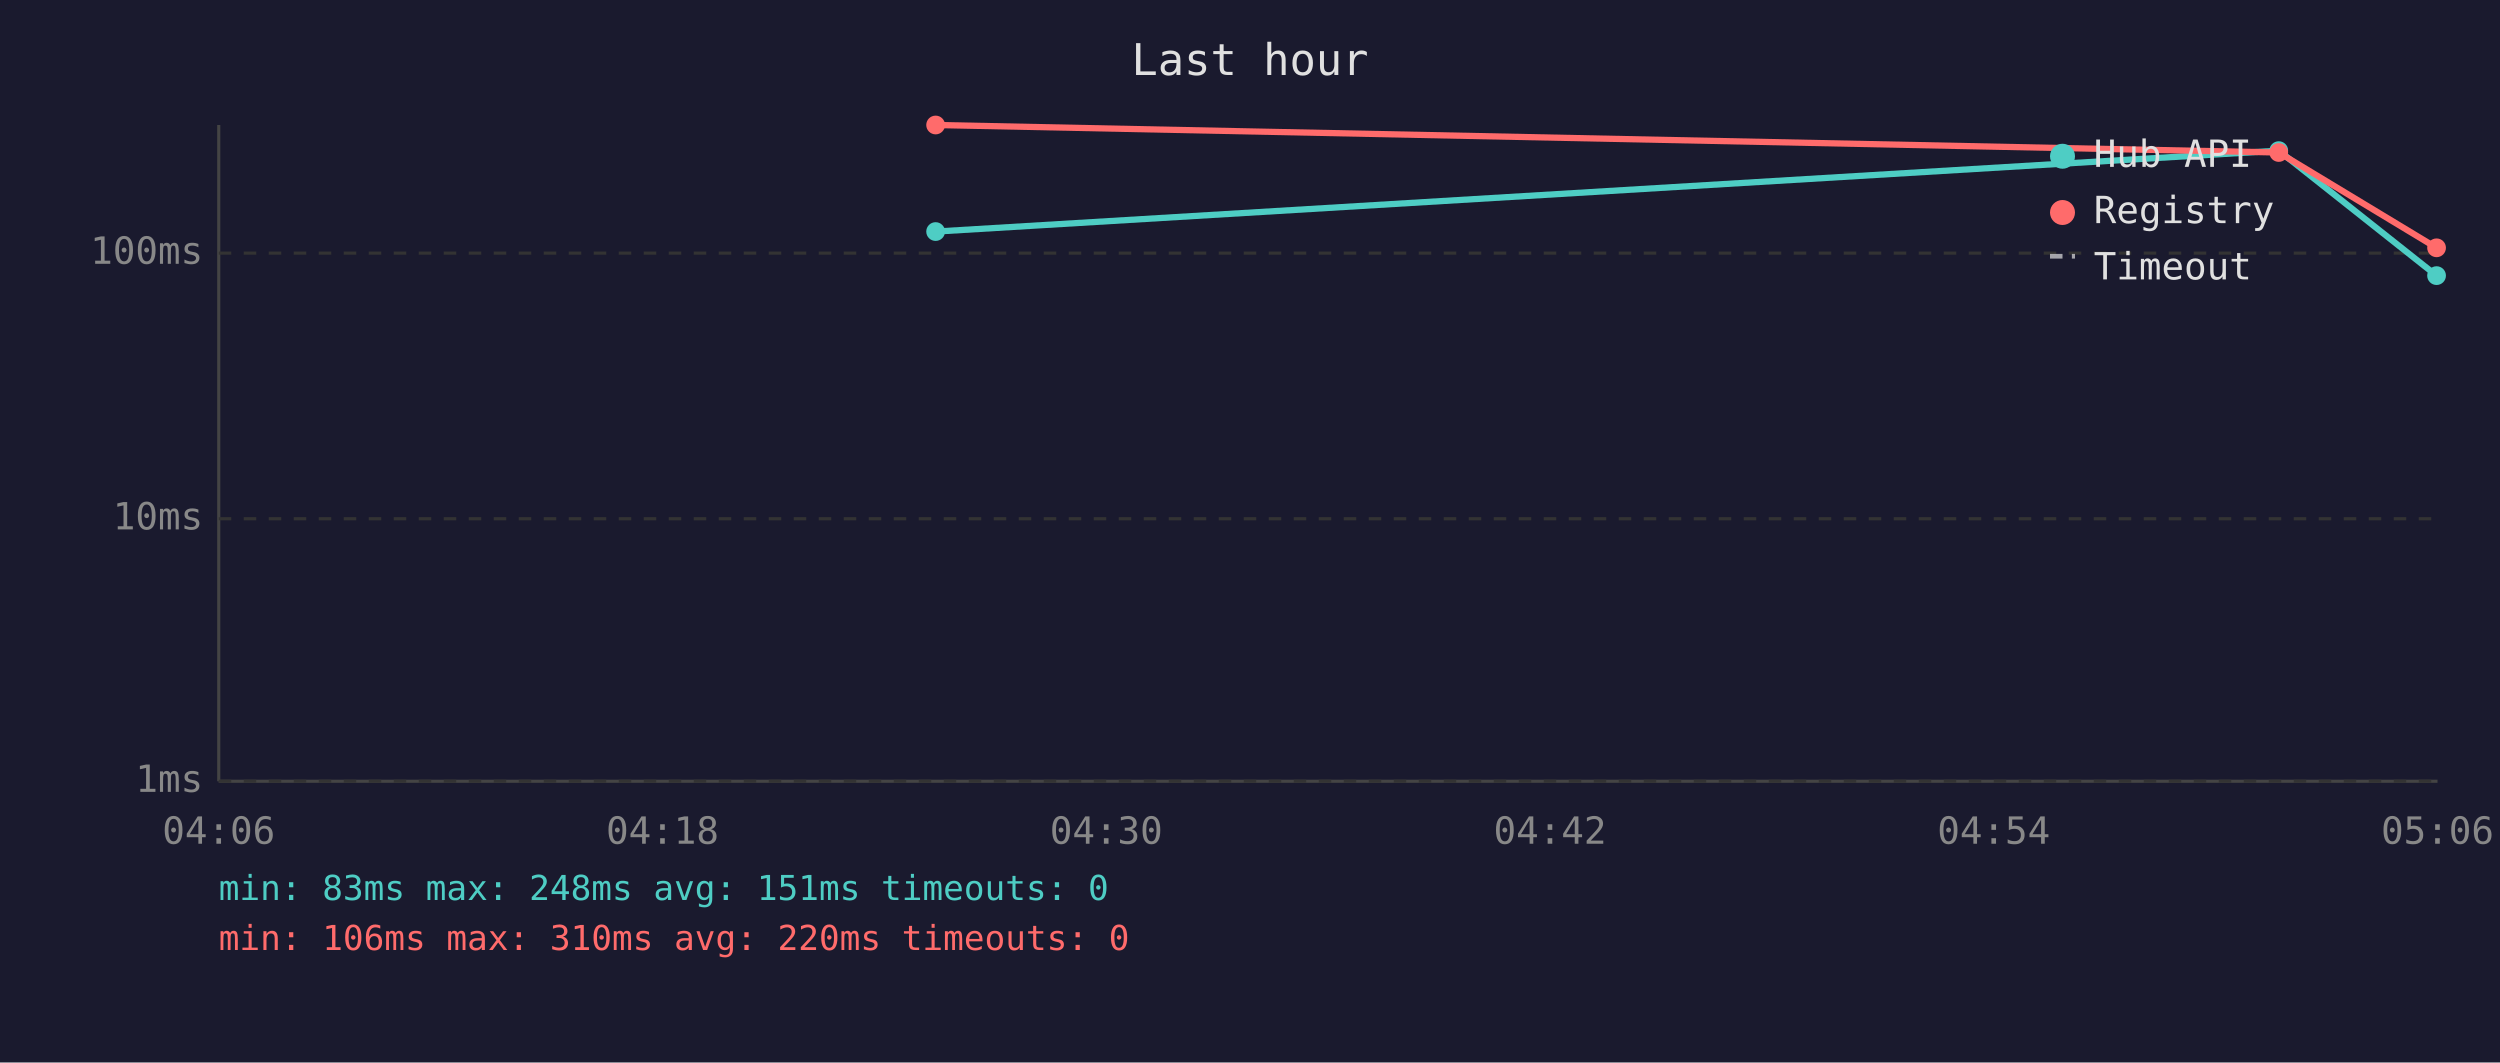
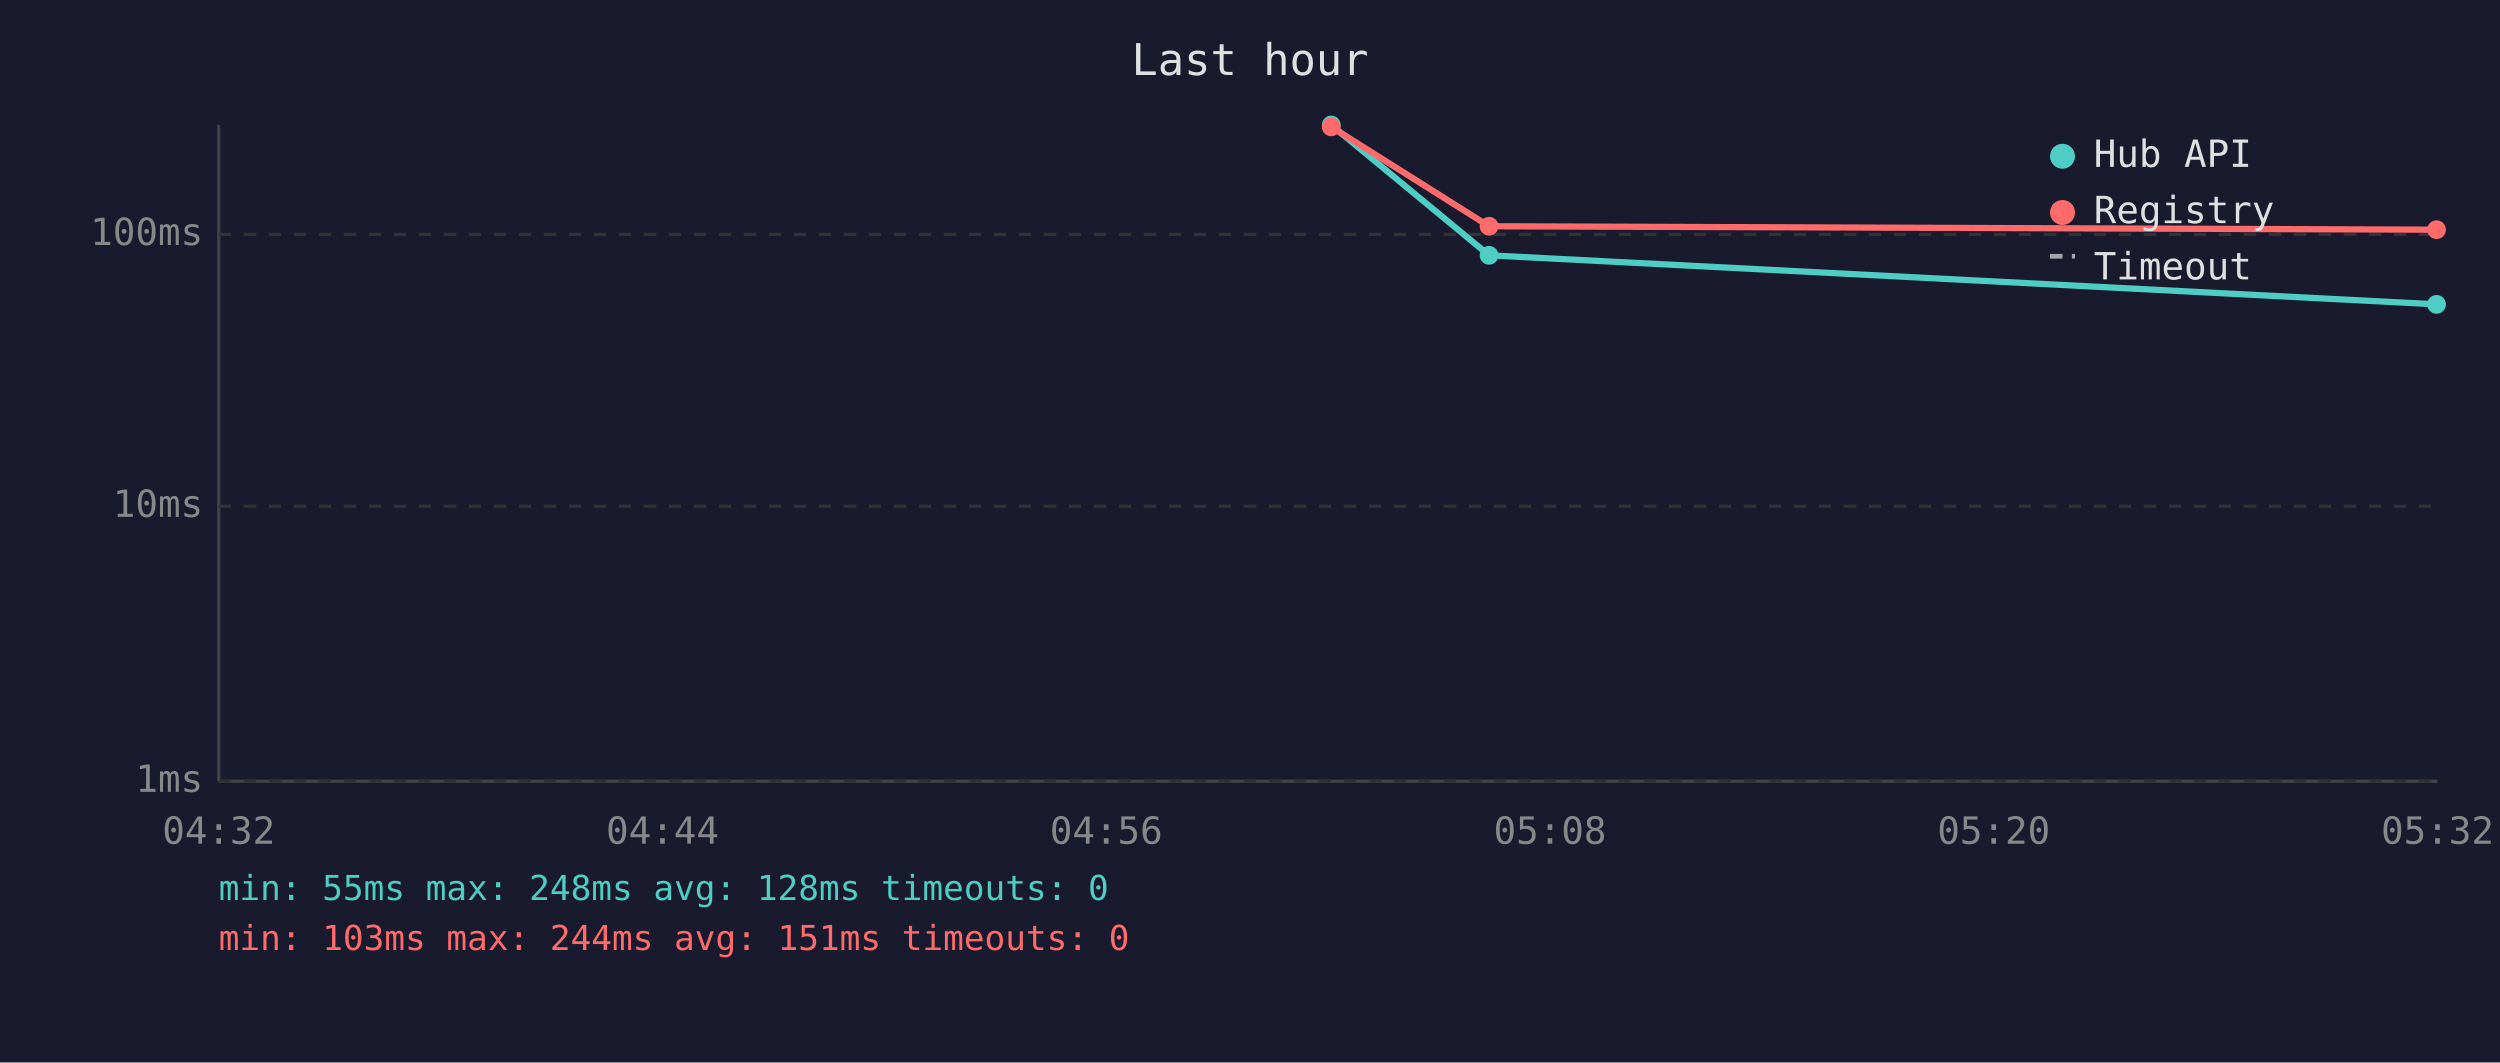
<svg xmlns="http://www.w3.org/2000/svg" viewBox="0 0 800 340" font-family="monospace" font-size="12">
  <rect width="800" height="340" fill="#1a1a2e" />
  <text x="400" y="24" fill="#e0e0e0" font-size="14" text-anchor="middle">Last hour</text>
  <line x1="70" y1="40" x2="70" y2="250" stroke="#444" stroke-width="1" />
  <line x1="70" y1="250" x2="780" y2="250" stroke="#444" stroke-width="1" />
  <line x1="70" y1="250" x2="780" y2="250" stroke="#333" stroke-width="1" stroke-dasharray="4" />
  <text x="65" y="250" fill="#888" text-anchor="end" dominant-baseline="middle">1ms</text>
-   <line x1="70" y1="166" x2="780" y2="166" stroke="#333" stroke-width="1" stroke-dasharray="4" />
-   <text x="65" y="166" fill="#888" text-anchor="end" dominant-baseline="middle">10ms</text>
-   <line x1="70" y1="81" x2="780" y2="81" stroke="#333" stroke-width="1" stroke-dasharray="4" />
-   <text x="65" y="81" fill="#888" text-anchor="end" dominant-baseline="middle">100ms</text>
-   <text x="70" y="270" fill="#888" text-anchor="middle">04:06</text>
-   <text x="212" y="270" fill="#888" text-anchor="middle">04:18</text>
-   <text x="354" y="270" fill="#888" text-anchor="middle">04:30</text>
-   <text x="496" y="270" fill="#888" text-anchor="middle">04:42</text>
-   <text x="638" y="270" fill="#888" text-anchor="middle">04:54</text>
-   <text x="780" y="270" fill="#888" text-anchor="middle">05:06</text>
-   <polyline points="299.4,74.1 729.2,48.2 779.7,88.2" fill="none" stroke="#4ecdc4" stroke-width="2" opacity="1" />
-   <circle cx="299.4" cy="74.1" r="3" fill="#4ecdc4" />
-   <circle cx="729.2" cy="48.2" r="3" fill="#4ecdc4" />
-   <circle cx="779.7" cy="88.2" r="3" fill="#4ecdc4" />
-   <polyline points="299.4,40.0 729.2,48.8 779.7,79.3" fill="none" stroke="#ff6b6b" stroke-width="2" opacity="1" />
-   <circle cx="299.4" cy="40.0" r="3" fill="#ff6b6b" />
-   <circle cx="729.2" cy="48.8" r="3" fill="#ff6b6b" />
-   <circle cx="779.7" cy="79.3" r="3" fill="#ff6b6b" />
+   <line x1="70" y1="162" x2="780" y2="162" stroke="#333" stroke-width="1" stroke-dasharray="4" />
+   <text x="65" y="162" fill="#888" text-anchor="end" dominant-baseline="middle">10ms</text>
+   <line x1="70" y1="75" x2="780" y2="75" stroke="#333" stroke-width="1" stroke-dasharray="4" />
+   <text x="65" y="75" fill="#888" text-anchor="end" dominant-baseline="middle">100ms</text>
+   <text x="70" y="270" fill="#888" text-anchor="middle">04:32</text>
+   <text x="212" y="270" fill="#888" text-anchor="middle">04:44</text>
+   <text x="354" y="270" fill="#888" text-anchor="middle">04:56</text>
+   <text x="496" y="270" fill="#888" text-anchor="middle">05:08</text>
+   <text x="638" y="270" fill="#888" text-anchor="middle">05:20</text>
+   <text x="780" y="270" fill="#888" text-anchor="middle">05:32</text>
+   <polyline points="426.0,40.0 476.5,81.7 779.7,97.4" fill="none" stroke="#4ecdc4" stroke-width="2" opacity="1" />
+   <circle cx="426.0" cy="40.0" r="3" fill="#4ecdc4" />
+   <circle cx="476.5" cy="81.7" r="3" fill="#4ecdc4" />
+   <circle cx="779.7" cy="97.4" r="3" fill="#4ecdc4" />
+   <polyline points="426.0,40.6 476.5,72.4 779.7,73.5" fill="none" stroke="#ff6b6b" stroke-width="2" opacity="1" />
+   <circle cx="426.0" cy="40.6" r="3" fill="#ff6b6b" />
+   <circle cx="476.5" cy="72.4" r="3" fill="#ff6b6b" />
+   <circle cx="779.7" cy="73.5" r="3" fill="#ff6b6b" />
  <circle cx="660" cy="50" r="4" fill="#4ecdc4" />
  <text x="670" y="50" fill="#e0e0e0" dominant-baseline="middle">Hub API</text>
  <circle cx="660" cy="68" r="4" fill="#ff6b6b" />
  <text x="670" y="68" fill="#e0e0e0" dominant-baseline="middle">Registry</text>
  <line x1="656" y1="82" x2="664" y2="82" stroke="#e0e0e0" stroke-width="1.5" stroke-dasharray="4,3" opacity="0.7" />
  <text x="670" y="86" fill="#e0e0e0" dominant-baseline="middle">Timeout</text>
-   <text x="70" y="288" fill="#4ecdc4" font-size="11">min: 83ms  max: 248ms  avg: 151ms  timeouts: 0</text>
-   <text x="70" y="304" fill="#ff6b6b" font-size="11">min: 106ms  max: 310ms  avg: 220ms  timeouts: 0</text>
+   <text x="70" y="288" fill="#4ecdc4" font-size="11">min: 55ms  max: 248ms  avg: 128ms  timeouts: 0</text>
+   <text x="70" y="304" fill="#ff6b6b" font-size="11">min: 103ms  max: 244ms  avg: 151ms  timeouts: 0</text>
</svg>
